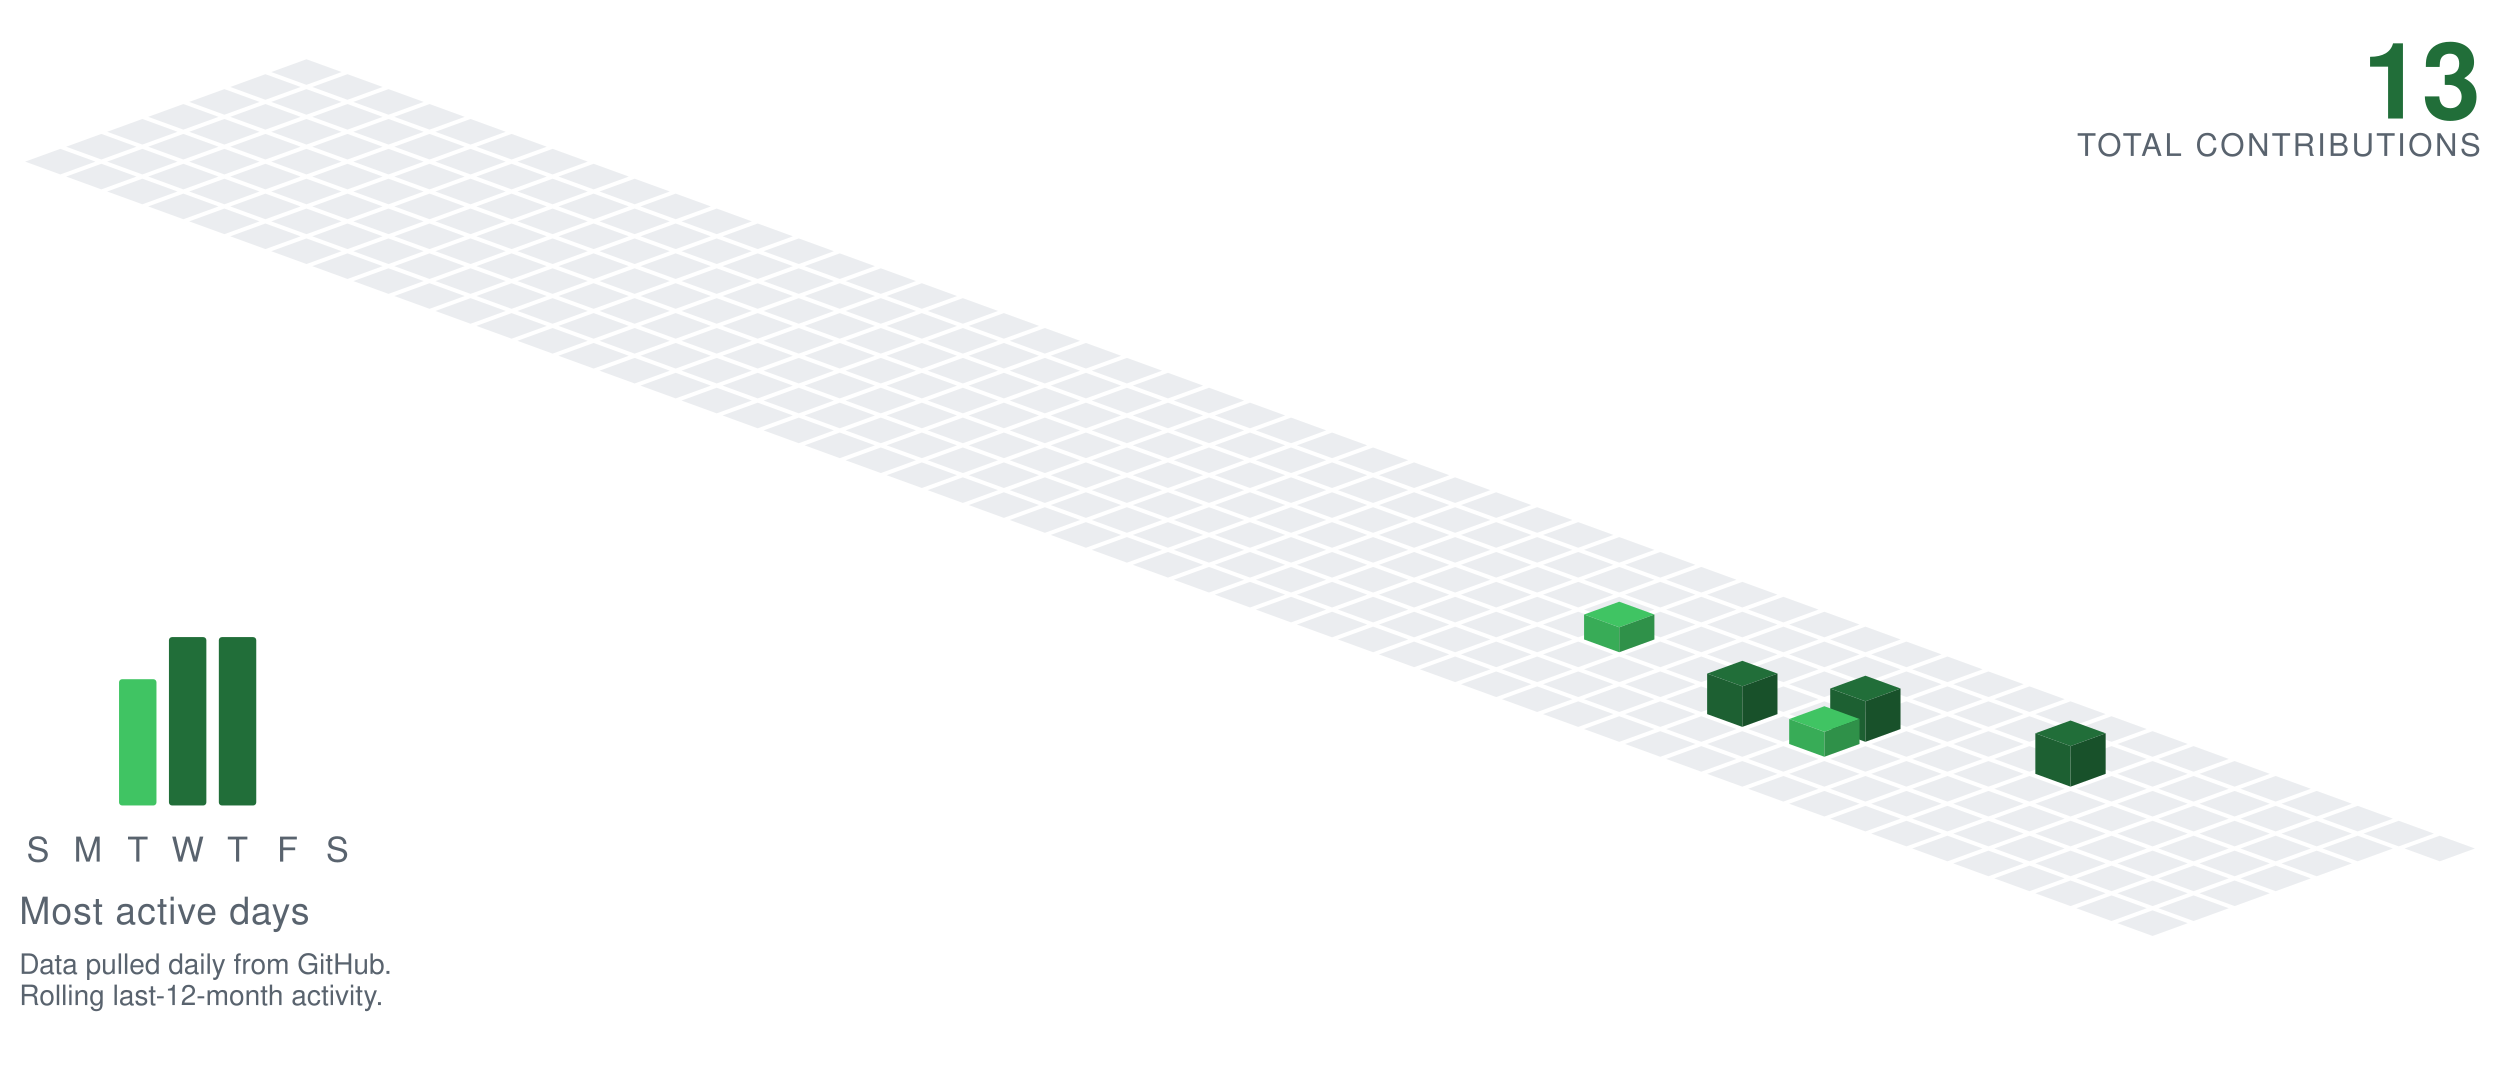
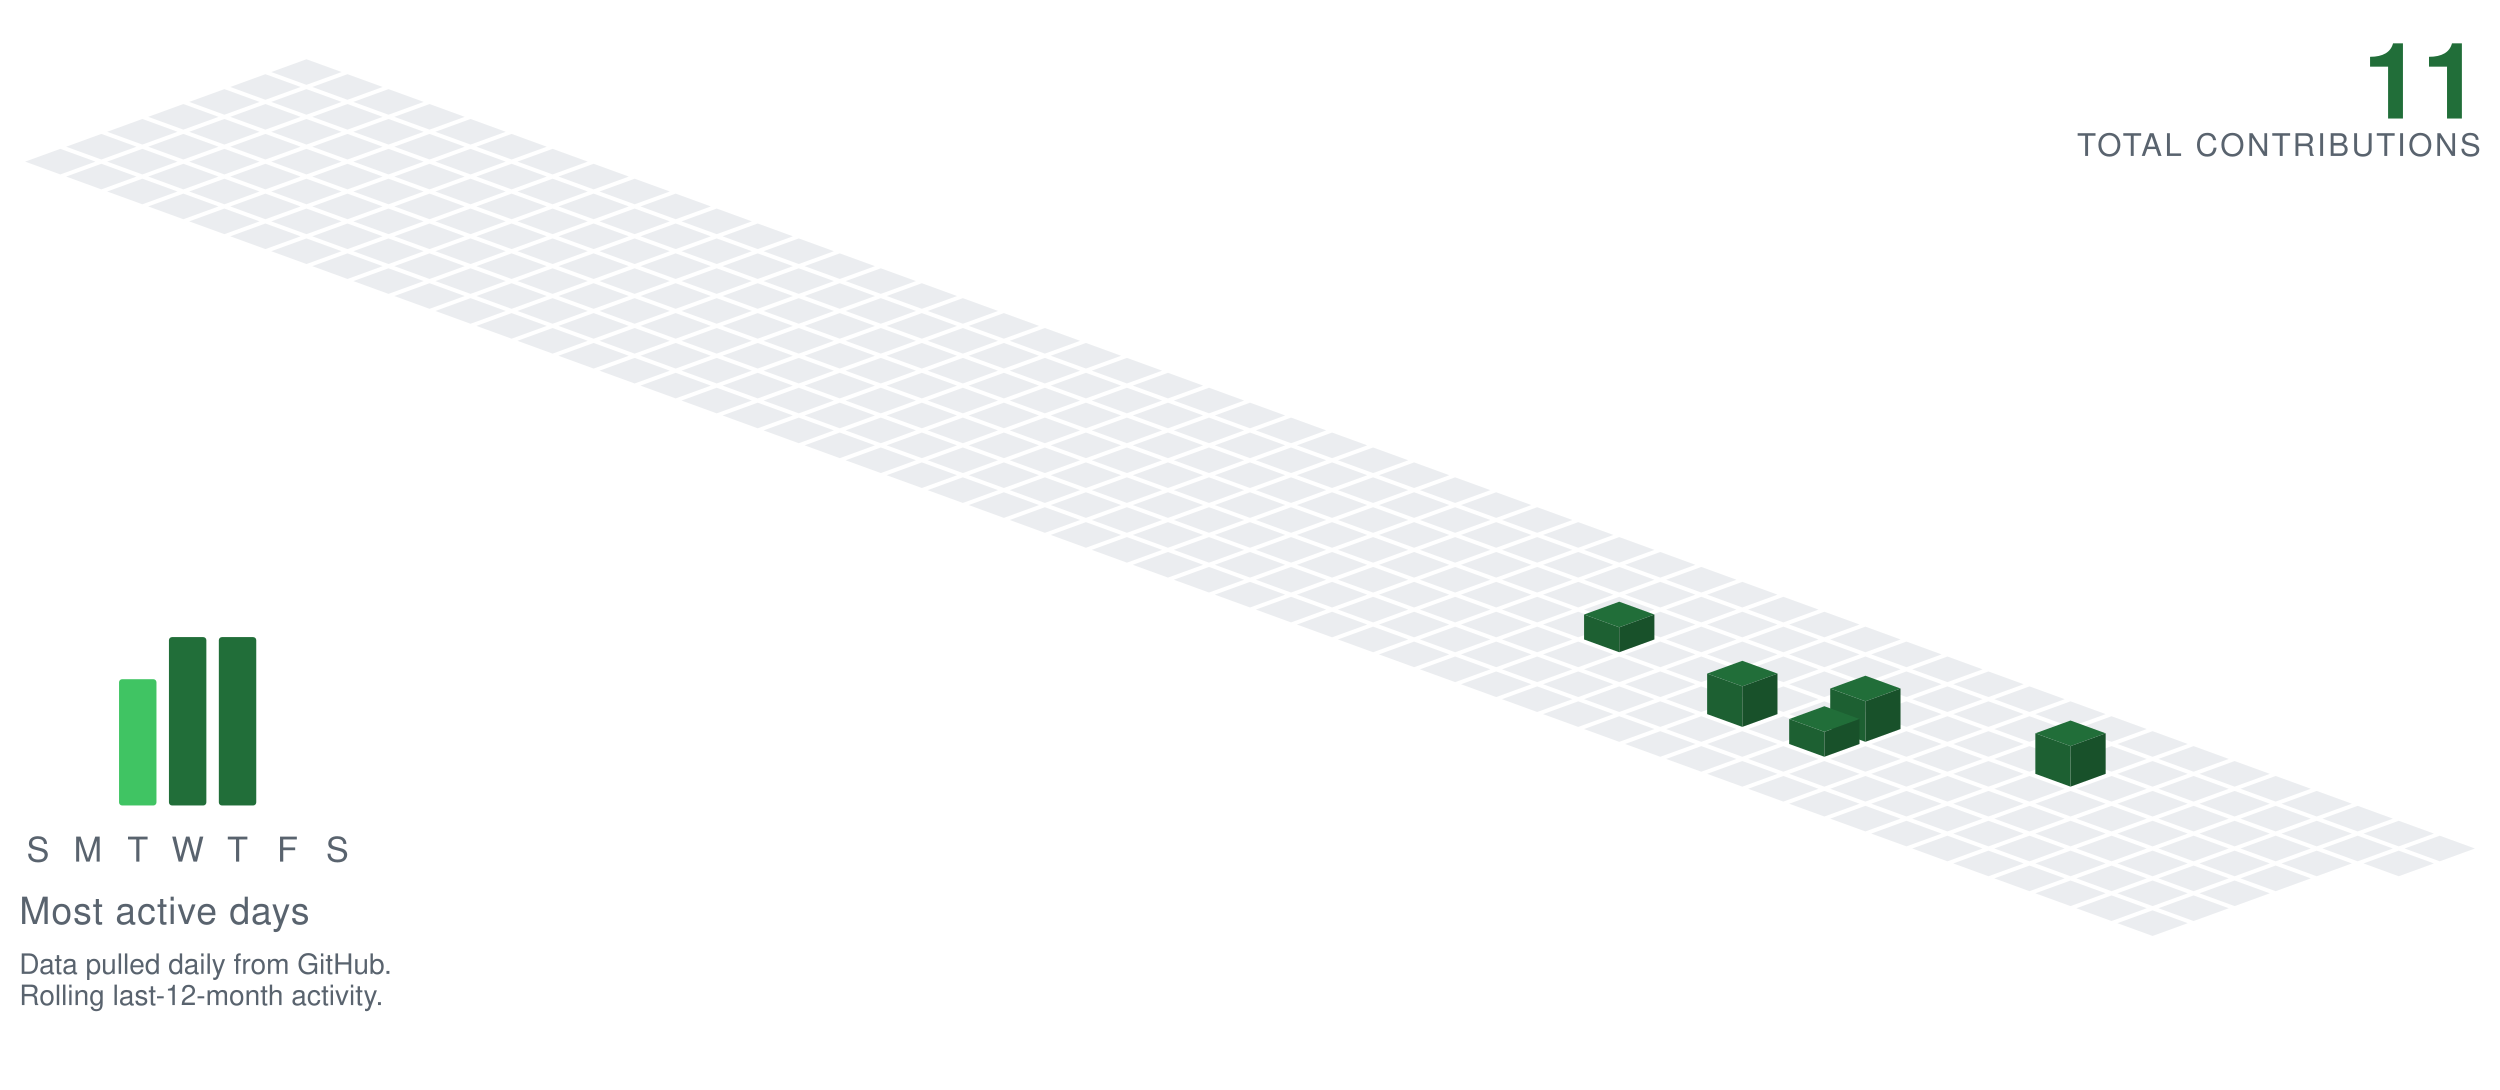
<svg xmlns="http://www.w3.org/2000/svg" viewBox="-98.09 -19.00 801.34 349.30" width="801" height="349">
  <polygon points="0.00,0.00 11.28,4.10 0.00,8.21 -11.28,4.10" fill="#ebedf0" />
  <polygon points="-13.16,4.79 -1.88,8.89 -13.16,13.00 -24.43,8.89" fill="#ebedf0" />
  <polygon points="13.16,4.79 24.43,8.89 13.16,13.00 1.88,8.89" fill="#ebedf0" />
  <polygon points="-26.31,9.58 -15.04,13.68 -26.31,17.79 -37.59,13.68" fill="#ebedf0" />
  <polygon points="0.00,9.58 11.28,13.68 0.00,17.79 -11.28,13.68" fill="#ebedf0" />
  <polygon points="26.31,9.58 37.59,13.68 26.31,17.79 15.04,13.68" fill="#ebedf0" />
  <polygon points="-39.47,14.36 -28.19,18.47 -39.47,22.57 -50.74,18.47" fill="#ebedf0" />
  <polygon points="-13.16,14.36 -1.88,18.47 -13.16,22.57 -24.43,18.47" fill="#ebedf0" />
  <polygon points="13.16,14.36 24.43,18.47 13.16,22.57 1.88,18.47" fill="#ebedf0" />
  <polygon points="39.47,14.36 50.74,18.47 39.47,22.57 28.19,18.47" fill="#ebedf0" />
  <polygon points="-52.62,19.15 -41.35,23.26 -52.62,27.36 -63.90,23.26" fill="#ebedf0" />
  <polygon points="-26.31,19.15 -15.04,23.26 -26.31,27.36 -37.59,23.26" fill="#ebedf0" />
  <polygon points="0.00,19.15 11.28,23.26 0.00,27.36 -11.28,23.26" fill="#ebedf0" />
  <polygon points="26.31,19.15 37.59,23.26 26.31,27.36 15.04,23.26" fill="#ebedf0" />
  <polygon points="52.62,19.15 63.90,23.26 52.62,27.36 41.35,23.26" fill="#ebedf0" />
  <polygon points="-65.78,23.94 -54.50,28.05 -65.78,32.15 -77.05,28.05" fill="#ebedf0" />
  <polygon points="-39.47,23.94 -28.19,28.05 -39.47,32.15 -50.74,28.05" fill="#ebedf0" />
  <polygon points="-13.16,23.94 -1.88,28.05 -13.16,32.15 -24.43,28.05" fill="#ebedf0" />
  <polygon points="13.16,23.94 24.43,28.05 13.16,32.15 1.88,28.05" fill="#ebedf0" />
  <polygon points="39.47,23.94 50.74,28.05 39.47,32.15 28.19,28.05" fill="#ebedf0" />
  <polygon points="65.78,23.94 77.05,28.05 65.78,32.15 54.50,28.05" fill="#ebedf0" />
  <polygon points="-78.93,28.73 -67.66,32.83 -78.93,36.94 -90.21,32.83" fill="#ebedf0" />
  <polygon points="-52.62,28.73 -41.35,32.83 -52.62,36.94 -63.90,32.83" fill="#ebedf0" />
  <polygon points="-26.31,28.73 -15.04,32.83 -26.31,36.94 -37.59,32.83" fill="#ebedf0" />
  <polygon points="0.00,28.73 11.28,32.83 0.00,36.94 -11.28,32.83" fill="#ebedf0" />
  <polygon points="26.31,28.73 37.59,32.83 26.31,36.94 15.04,32.83" fill="#ebedf0" />
  <polygon points="52.62,28.73 63.90,32.83 52.62,36.94 41.35,32.83" fill="#ebedf0" />
  <polygon points="78.93,28.73 90.21,32.83 78.93,36.94 67.66,32.83" fill="#ebedf0" />
  <polygon points="-65.78,33.52 -54.50,37.62 -65.78,41.73 -77.05,37.62" fill="#ebedf0" />
  <polygon points="-39.47,33.52 -28.19,37.62 -39.47,41.73 -50.74,37.62" fill="#ebedf0" />
  <polygon points="-13.16,33.52 -1.88,37.62 -13.16,41.73 -24.43,37.62" fill="#ebedf0" />
  <polygon points="13.16,33.52 24.43,37.62 13.16,41.73 1.88,37.62" fill="#ebedf0" />
  <polygon points="39.47,33.52 50.74,37.62 39.47,41.73 28.19,37.62" fill="#ebedf0" />
  <polygon points="65.78,33.52 77.05,37.62 65.78,41.73 54.50,37.62" fill="#ebedf0" />
  <polygon points="92.09,33.52 103.37,37.62 92.09,41.73 80.81,37.62" fill="#ebedf0" />
  <polygon points="-52.62,38.31 -41.35,42.41 -52.62,46.51 -63.90,42.41" fill="#ebedf0" />
  <polygon points="-26.31,38.31 -15.04,42.41 -26.31,46.51 -37.59,42.41" fill="#ebedf0" />
  <polygon points="0.00,38.31 11.28,42.41 0.00,46.51 -11.28,42.41" fill="#ebedf0" />
  <polygon points="26.31,38.31 37.59,42.41 26.31,46.51 15.04,42.41" fill="#ebedf0" />
  <polygon points="52.62,38.31 63.90,42.41 52.62,46.51 41.35,42.41" fill="#ebedf0" />
  <polygon points="78.93,38.31 90.21,42.41 78.93,46.51 67.66,42.41" fill="#ebedf0" />
  <polygon points="105.25,38.31 116.52,42.41 105.25,46.51 93.97,42.41" fill="#ebedf0" />
  <polygon points="-39.47,43.09 -28.19,47.20 -39.47,51.30 -50.74,47.20" fill="#ebedf0" />
  <polygon points="-13.16,43.09 -1.88,47.20 -13.16,51.30 -24.43,47.20" fill="#ebedf0" />
  <polygon points="13.16,43.09 24.43,47.20 13.16,51.30 1.88,47.20" fill="#ebedf0" />
  <polygon points="39.47,43.09 50.74,47.20 39.47,51.30 28.19,47.20" fill="#ebedf0" />
  <polygon points="65.78,43.09 77.05,47.20 65.78,51.30 54.50,47.20" fill="#ebedf0" />
  <polygon points="92.09,43.09 103.37,47.20 92.09,51.30 80.81,47.20" fill="#ebedf0" />
  <polygon points="118.40,43.09 129.68,47.20 118.40,51.30 107.12,47.20" fill="#ebedf0" />
  <polygon points="-26.31,47.88 -15.04,51.99 -26.31,56.09 -37.59,51.99" fill="#ebedf0" />
  <polygon points="0.00,47.88 11.28,51.99 0.00,56.09 -11.28,51.99" fill="#ebedf0" />
  <polygon points="26.31,47.88 37.59,51.99 26.31,56.09 15.04,51.99" fill="#ebedf0" />
  <polygon points="52.62,47.88 63.90,51.99 52.62,56.09 41.35,51.99" fill="#ebedf0" />
  <polygon points="78.93,47.88 90.21,51.99 78.93,56.09 67.66,51.99" fill="#ebedf0" />
  <polygon points="105.25,47.88 116.52,51.99 105.25,56.09 93.97,51.99" fill="#ebedf0" />
  <polygon points="131.56,47.88 142.83,51.99 131.56,56.09 120.28,51.99" fill="#ebedf0" />
  <polygon points="-13.16,52.67 -1.88,56.78 -13.16,60.88 -24.43,56.78" fill="#ebedf0" />
  <polygon points="13.16,52.67 24.43,56.78 13.16,60.88 1.88,56.78" fill="#ebedf0" />
  <polygon points="39.47,52.67 50.74,56.78 39.47,60.88 28.19,56.78" fill="#ebedf0" />
  <polygon points="65.78,52.67 77.05,56.78 65.78,60.88 54.50,56.78" fill="#ebedf0" />
  <polygon points="92.09,52.67 103.37,56.78 92.09,60.88 80.81,56.78" fill="#ebedf0" />
  <polygon points="118.40,52.67 129.68,56.78 118.40,60.88 107.12,56.78" fill="#ebedf0" />
  <polygon points="144.71,52.67 155.99,56.78 144.71,60.88 133.44,56.78" fill="#ebedf0" />
  <polygon points="0.00,57.46 11.28,61.56 0.00,65.67 -11.28,61.56" fill="#ebedf0" />
  <polygon points="26.31,57.46 37.59,61.56 26.31,65.67 15.04,61.56" fill="#ebedf0" />
  <polygon points="52.62,57.46 63.90,61.56 52.62,65.67 41.35,61.56" fill="#ebedf0" />
  <polygon points="78.93,57.46 90.21,61.56 78.93,65.67 67.66,61.56" fill="#ebedf0" />
  <polygon points="105.25,57.46 116.52,61.56 105.25,65.67 93.97,61.56" fill="#ebedf0" />
  <polygon points="131.56,57.46 142.83,61.56 131.56,65.67 120.28,61.56" fill="#ebedf0" />
  <polygon points="157.87,57.46 169.14,61.56 157.87,65.67 146.59,61.56" fill="#ebedf0" />
  <polygon points="13.16,62.25 24.43,66.35 13.16,70.46 1.88,66.35" fill="#ebedf0" />
  <polygon points="39.47,62.25 50.74,66.35 39.47,70.46 28.19,66.35" fill="#ebedf0" />
  <polygon points="65.78,62.25 77.05,66.35 65.78,70.46 54.50,66.35" fill="#ebedf0" />
  <polygon points="92.09,62.25 103.37,66.35 92.09,70.46 80.81,66.35" fill="#ebedf0" />
  <polygon points="118.40,62.25 129.68,66.35 118.40,70.46 107.12,66.35" fill="#ebedf0" />
  <polygon points="144.71,62.25 155.99,66.35 144.71,70.46 133.44,66.35" fill="#ebedf0" />
  <polygon points="171.02,62.25 182.30,66.35 171.02,70.46 159.75,66.35" fill="#ebedf0" />
  <polygon points="26.31,67.04 37.59,71.14 26.31,75.24 15.04,71.14" fill="#ebedf0" />
  <polygon points="52.62,67.04 63.90,71.14 52.62,75.24 41.35,71.14" fill="#ebedf0" />
  <polygon points="78.93,67.04 90.21,71.14 78.93,75.24 67.66,71.14" fill="#ebedf0" />
  <polygon points="105.25,67.04 116.52,71.14 105.25,75.24 93.97,71.14" fill="#ebedf0" />
  <polygon points="131.56,67.04 142.83,71.14 131.56,75.24 120.28,71.14" fill="#ebedf0" />
  <polygon points="157.87,67.04 169.14,71.14 157.87,75.24 146.59,71.14" fill="#ebedf0" />
  <polygon points="184.18,67.04 195.46,71.14 184.18,75.24 172.90,71.14" fill="#ebedf0" />
  <polygon points="39.47,71.82 50.74,75.93 39.47,80.03 28.19,75.93" fill="#ebedf0" />
  <polygon points="65.78,71.82 77.05,75.93 65.78,80.03 54.50,75.93" fill="#ebedf0" />
  <polygon points="92.09,71.82 103.37,75.93 92.09,80.03 80.81,75.93" fill="#ebedf0" />
  <polygon points="118.40,71.82 129.68,75.93 118.40,80.03 107.12,75.93" fill="#ebedf0" />
  <polygon points="144.71,71.82 155.99,75.93 144.71,80.03 133.44,75.93" fill="#ebedf0" />
  <polygon points="171.02,71.82 182.30,75.93 171.02,80.03 159.75,75.93" fill="#ebedf0" />
  <polygon points="197.34,71.82 208.61,75.93 197.34,80.03 186.06,75.93" fill="#ebedf0" />
  <polygon points="52.62,76.61 63.90,80.72 52.62,84.82 41.35,80.72" fill="#ebedf0" />
  <polygon points="78.93,76.61 90.21,80.72 78.93,84.82 67.66,80.72" fill="#ebedf0" />
  <polygon points="105.25,76.61 116.52,80.72 105.25,84.82 93.97,80.72" fill="#ebedf0" />
  <polygon points="131.56,76.61 142.83,80.72 131.56,84.82 120.28,80.72" fill="#ebedf0" />
  <polygon points="157.87,76.61 169.14,80.72 157.87,84.82 146.59,80.72" fill="#ebedf0" />
  <polygon points="184.18,76.61 195.46,80.72 184.18,84.82 172.90,80.72" fill="#ebedf0" />
  <polygon points="210.49,76.61 221.77,80.72 210.49,84.82 199.21,80.72" fill="#ebedf0" />
  <polygon points="65.78,81.40 77.05,85.51 65.78,89.61 54.50,85.51" fill="#ebedf0" />
  <polygon points="92.09,81.40 103.37,85.51 92.09,89.61 80.81,85.51" fill="#ebedf0" />
  <polygon points="118.40,81.40 129.68,85.51 118.40,89.61 107.12,85.51" fill="#ebedf0" />
  <polygon points="144.71,81.40 155.99,85.51 144.71,89.61 133.44,85.51" fill="#ebedf0" />
  <polygon points="171.02,81.40 182.30,85.51 171.02,89.61 159.75,85.51" fill="#ebedf0" />
  <polygon points="197.34,81.40 208.61,85.51 197.34,89.61 186.06,85.51" fill="#ebedf0" />
  <polygon points="223.65,81.40 234.92,85.51 223.65,89.61 212.37,85.51" fill="#ebedf0" />
  <polygon points="78.93,86.19 90.21,90.29 78.93,94.40 67.66,90.29" fill="#ebedf0" />
  <polygon points="105.25,86.19 116.52,90.29 105.25,94.40 93.97,90.29" fill="#ebedf0" />
  <polygon points="131.56,86.19 142.83,90.29 131.56,94.40 120.28,90.29" fill="#ebedf0" />
  <polygon points="157.87,86.19 169.14,90.29 157.87,94.40 146.59,90.29" fill="#ebedf0" />
  <polygon points="184.18,86.19 195.46,90.29 184.18,94.40 172.90,90.29" fill="#ebedf0" />
  <polygon points="210.49,86.19 221.77,90.29 210.49,94.40 199.21,90.29" fill="#ebedf0" />
  <polygon points="236.80,86.19 248.08,90.29 236.80,94.40 225.53,90.29" fill="#ebedf0" />
  <polygon points="92.09,90.98 103.37,95.08 92.09,99.19 80.81,95.08" fill="#ebedf0" />
  <polygon points="118.40,90.98 129.68,95.08 118.40,99.19 107.12,95.08" fill="#ebedf0" />
  <polygon points="144.71,90.98 155.99,95.08 144.71,99.19 133.44,95.08" fill="#ebedf0" />
  <polygon points="171.02,90.98 182.30,95.08 171.02,99.19 159.75,95.08" fill="#ebedf0" />
  <polygon points="197.34,90.98 208.61,95.08 197.34,99.19 186.06,95.08" fill="#ebedf0" />
  <polygon points="223.65,90.98 234.92,95.08 223.65,99.19 212.37,95.08" fill="#ebedf0" />
  <polygon points="249.96,90.98 261.23,95.08 249.96,99.19 238.68,95.08" fill="#ebedf0" />
  <polygon points="105.25,95.77 116.52,99.87 105.25,103.97 93.97,99.87" fill="#ebedf0" />
  <polygon points="131.56,95.77 142.83,99.87 131.56,103.97 120.28,99.87" fill="#ebedf0" />
  <polygon points="157.87,95.77 169.14,99.87 157.87,103.97 146.59,99.87" fill="#ebedf0" />
  <polygon points="184.18,95.77 195.46,99.87 184.18,103.97 172.90,99.87" fill="#ebedf0" />
  <polygon points="210.49,95.77 221.77,99.87 210.49,103.97 199.21,99.87" fill="#ebedf0" />
  <polygon points="236.80,95.77 248.08,99.87 236.80,103.97 225.53,99.87" fill="#ebedf0" />
  <polygon points="263.11,95.77 274.39,99.87 263.11,103.97 251.84,99.87" fill="#ebedf0" />
  <polygon points="118.40,100.55 129.68,104.66 118.40,108.76 107.12,104.66" fill="#ebedf0" />
  <polygon points="144.71,100.55 155.99,104.66 144.71,108.76 133.44,104.66" fill="#ebedf0" />
  <polygon points="171.02,100.55 182.30,104.66 171.02,108.76 159.75,104.66" fill="#ebedf0" />
  <polygon points="197.34,100.55 208.61,104.66 197.34,108.76 186.06,104.66" fill="#ebedf0" />
  <polygon points="223.65,100.55 234.92,104.66 223.65,108.76 212.37,104.66" fill="#ebedf0" />
  <polygon points="249.96,100.55 261.23,104.66 249.96,108.76 238.68,104.66" fill="#ebedf0" />
  <polygon points="276.27,100.55 287.55,104.66 276.27,108.76 264.99,104.66" fill="#ebedf0" />
  <polygon points="131.56,105.34 142.83,109.45 131.56,113.55 120.28,109.45" fill="#ebedf0" />
  <polygon points="157.87,105.34 169.14,109.45 157.87,113.55 146.59,109.45" fill="#ebedf0" />
  <polygon points="184.18,105.34 195.46,109.45 184.18,113.55 172.90,109.45" fill="#ebedf0" />
  <polygon points="210.49,105.34 221.77,109.45 210.49,113.55 199.21,109.45" fill="#ebedf0" />
  <polygon points="236.80,105.34 248.08,109.45 236.80,113.55 225.53,109.45" fill="#ebedf0" />
  <polygon points="263.11,105.34 274.39,109.45 263.11,113.55 251.84,109.45" fill="#ebedf0" />
  <polygon points="289.43,105.34 300.70,109.45 289.43,113.55 278.15,109.45" fill="#ebedf0" />
  <polygon points="144.71,110.13 155.99,114.23 144.71,118.34 133.44,114.23" fill="#ebedf0" />
  <polygon points="171.02,110.13 182.30,114.23 171.02,118.34 159.75,114.23" fill="#ebedf0" />
  <polygon points="197.34,110.13 208.61,114.23 197.34,118.34 186.06,114.23" fill="#ebedf0" />
  <polygon points="223.65,110.13 234.92,114.23 223.65,118.34 212.37,114.23" fill="#ebedf0" />
  <polygon points="249.96,110.13 261.23,114.23 249.96,118.34 238.68,114.23" fill="#ebedf0" />
  <polygon points="276.27,110.13 287.55,114.23 276.27,118.34 264.99,114.23" fill="#ebedf0" />
  <polygon points="302.58,110.13 313.86,114.23 302.58,118.34 291.30,114.23" fill="#ebedf0" />
  <polygon points="157.87,114.92 169.14,119.02 157.87,123.13 146.59,119.02" fill="#ebedf0" />
  <polygon points="184.18,114.92 195.46,119.02 184.18,123.13 172.90,119.02" fill="#ebedf0" />
  <polygon points="210.49,114.92 221.77,119.02 210.49,123.13 199.21,119.02" fill="#ebedf0" />
  <polygon points="236.80,114.92 248.08,119.02 236.80,123.13 225.53,119.02" fill="#ebedf0" />
  <polygon points="263.11,114.92 274.39,119.02 263.11,123.13 251.84,119.02" fill="#ebedf0" />
  <polygon points="289.43,114.92 300.70,119.02 289.43,123.13 278.15,119.02" fill="#ebedf0" />
  <polygon points="315.74,114.92 327.01,119.02 315.74,123.13 304.46,119.02" fill="#ebedf0" />
  <polygon points="171.02,119.71 182.30,123.81 171.02,127.92 159.75,123.81" fill="#ebedf0" />
  <polygon points="197.34,119.71 208.61,123.81 197.34,127.92 186.06,123.81" fill="#ebedf0" />
  <polygon points="223.65,119.71 234.92,123.81 223.65,127.92 212.37,123.81" fill="#ebedf0" />
  <polygon points="249.96,119.71 261.23,123.81 249.96,127.92 238.68,123.81" fill="#ebedf0" />
  <polygon points="276.27,119.71 287.55,123.81 276.27,127.92 264.99,123.81" fill="#ebedf0" />
  <polygon points="302.58,119.71 313.86,123.81 302.58,127.92 291.30,123.81" fill="#ebedf0" />
  <polygon points="328.89,119.71 340.17,123.81 328.89,127.92 317.62,123.81" fill="#ebedf0" />
  <polygon points="184.18,124.50 195.46,128.60 184.18,132.70 172.90,128.60" fill="#ebedf0" />
  <polygon points="210.49,124.50 221.77,128.60 210.49,132.70 199.21,128.60" fill="#ebedf0" />
  <polygon points="236.80,124.50 248.08,128.60 236.80,132.70 225.53,128.60" fill="#ebedf0" />
  <polygon points="263.11,124.50 274.39,128.60 263.11,132.70 251.84,128.60" fill="#ebedf0" />
  <polygon points="289.43,124.50 300.70,128.60 289.43,132.70 278.15,128.60" fill="#ebedf0" />
  <polygon points="315.74,124.50 327.01,128.60 315.74,132.70 304.46,128.60" fill="#ebedf0" />
  <polygon points="342.05,124.50 353.32,128.60 342.05,132.70 330.77,128.60" fill="#ebedf0" />
  <polygon points="197.34,129.28 208.61,133.39 197.34,137.49 186.06,133.39" fill="#ebedf0" />
  <polygon points="223.65,129.28 234.92,133.39 223.65,137.49 212.37,133.39" fill="#ebedf0" />
  <polygon points="249.96,129.28 261.23,133.39 249.96,137.49 238.68,133.39" fill="#ebedf0" />
  <polygon points="276.27,129.28 287.55,133.39 276.27,137.49 264.99,133.39" fill="#ebedf0" />
  <polygon points="302.58,129.28 313.86,133.39 302.58,137.49 291.30,133.39" fill="#ebedf0" />
  <polygon points="328.89,129.28 340.17,133.39 328.89,137.49 317.62,133.39" fill="#ebedf0" />
  <polygon points="355.20,129.28 366.48,133.39 355.20,137.49 343.93,133.39" fill="#ebedf0" />
  <polygon points="210.49,134.07 221.77,138.18 210.49,142.28 199.21,138.18" fill="#ebedf0" />
  <polygon points="236.80,134.07 248.08,138.18 236.80,142.28 225.53,138.18" fill="#ebedf0" />
  <polygon points="263.11,134.07 274.39,138.18 263.11,142.28 251.84,138.18" fill="#ebedf0" />
  <polygon points="289.43,134.07 300.70,138.18 289.43,142.28 278.15,138.18" fill="#ebedf0" />
  <polygon points="315.74,134.07 327.01,138.18 315.74,142.28 304.46,138.18" fill="#ebedf0" />
  <polygon points="342.05,134.07 353.32,138.18 342.05,142.28 330.77,138.18" fill="#ebedf0" />
  <polygon points="368.36,134.07 379.64,138.18 368.36,142.28 357.08,138.18" fill="#ebedf0" />
  <polygon points="223.65,138.86 234.92,142.96 223.65,147.07 212.37,142.96" fill="#ebedf0" />
  <polygon points="249.96,138.86 261.23,142.96 249.96,147.07 238.68,142.96" fill="#ebedf0" />
  <polygon points="276.27,138.86 287.55,142.96 276.27,147.07 264.99,142.96" fill="#ebedf0" />
  <polygon points="302.58,138.86 313.86,142.96 302.58,147.07 291.30,142.96" fill="#ebedf0" />
  <polygon points="328.89,138.86 340.17,142.96 328.89,147.07 317.62,142.96" fill="#ebedf0" />
  <polygon points="355.20,138.86 366.48,142.96 355.20,147.07 343.93,142.96" fill="#ebedf0" />
  <polygon points="381.52,138.86 392.79,142.96 381.52,147.07 370.24,142.96" fill="#ebedf0" />
  <polygon points="236.80,143.65 248.08,147.75 236.80,151.86 225.53,147.75" fill="#ebedf0" />
  <polygon points="263.11,143.65 274.39,147.75 263.11,151.86 251.84,147.75" fill="#ebedf0" />
  <polygon points="289.43,143.65 300.70,147.75 289.43,151.86 278.15,147.75" fill="#ebedf0" />
  <polygon points="315.74,143.65 327.01,147.75 315.74,151.86 304.46,147.75" fill="#ebedf0" />
  <polygon points="342.05,143.65 353.32,147.75 342.05,151.86 330.77,147.75" fill="#ebedf0" />
  <polygon points="368.36,143.65 379.64,147.75 368.36,151.86 357.08,147.75" fill="#ebedf0" />
  <polygon points="394.67,143.65 405.95,147.75 394.67,151.86 383.39,147.75" fill="#ebedf0" />
  <polygon points="249.96,148.44 261.23,152.54 249.96,156.65 238.68,152.54" fill="#ebedf0" />
  <polygon points="276.27,148.44 287.55,152.54 276.27,156.65 264.99,152.54" fill="#ebedf0" />
  <polygon points="302.58,148.44 313.86,152.54 302.58,156.65 291.30,152.54" fill="#ebedf0" />
  <polygon points="328.89,148.44 340.17,152.54 328.89,156.65 317.62,152.54" fill="#ebedf0" />
  <polygon points="355.20,148.44 366.48,152.54 355.20,156.65 343.93,152.54" fill="#ebedf0" />
  <polygon points="381.52,148.44 392.79,152.54 381.52,156.65 370.24,152.54" fill="#ebedf0" />
  <polygon points="407.83,148.44 419.10,152.54 407.83,156.65 396.55,152.54" fill="#ebedf0" />
  <polygon points="263.11,153.23 274.39,157.33 263.11,161.43 251.84,157.33" fill="#ebedf0" />
  <polygon points="289.43,153.23 300.70,157.33 289.43,161.43 278.15,157.33" fill="#ebedf0" />
  <polygon points="315.74,153.23 327.01,157.33 315.74,161.43 304.46,157.33" fill="#ebedf0" />
  <polygon points="342.05,153.23 353.32,157.33 342.05,161.43 330.77,157.33" fill="#ebedf0" />
  <polygon points="368.36,153.23 379.64,157.33 368.36,161.43 357.08,157.33" fill="#ebedf0" />
  <polygon points="394.67,153.23 405.95,157.33 394.67,161.43 383.39,157.33" fill="#ebedf0" />
  <polygon points="420.98,153.23 432.26,157.33 420.98,161.43 409.71,157.33" fill="#ebedf0" />
  <polygon points="276.27,158.01 287.55,162.12 276.27,166.22 264.99,162.12" fill="#ebedf0" />
  <polygon points="302.58,158.01 313.86,162.12 302.58,166.22 291.30,162.12" fill="#ebedf0" />
  <polygon points="328.89,158.01 340.17,162.12 328.89,166.22 317.62,162.12" fill="#ebedf0" />
  <polygon points="355.20,158.01 366.48,162.12 355.20,166.22 343.93,162.12" fill="#ebedf0" />
  <polygon points="381.52,158.01 392.79,162.12 381.52,166.22 370.24,162.12" fill="#ebedf0" />
  <polygon points="407.83,158.01 419.10,162.12 407.83,166.22 396.55,162.12" fill="#ebedf0" />
  <polygon points="434.14,158.01 445.41,162.12 434.14,166.22 422.86,162.12" fill="#ebedf0" />
  <polygon points="289.43,162.80 300.70,166.91 289.43,171.01 278.15,166.91" fill="#ebedf0" />
  <polygon points="315.74,162.80 327.01,166.91 315.74,171.01 304.46,166.91" fill="#ebedf0" />
  <polygon points="342.05,162.80 353.32,166.91 342.05,171.01 330.77,166.91" fill="#ebedf0" />
  <polygon points="368.36,162.80 379.64,166.91 368.36,171.01 357.08,166.91" fill="#ebedf0" />
  <polygon points="394.67,162.80 405.95,166.91 394.67,171.01 383.39,166.91" fill="#ebedf0" />
  <polygon points="420.98,162.80 432.26,166.91 420.98,171.01 409.71,166.91" fill="#ebedf0" />
  <polygon points="447.29,162.80 458.57,166.91 447.29,171.01 436.02,166.91" fill="#ebedf0" />
  <polygon points="302.58,167.59 313.86,171.69 302.58,175.80 291.30,171.69" fill="#ebedf0" />
  <polygon points="328.89,167.59 340.17,171.69 328.89,175.80 317.62,171.69" fill="#ebedf0" />
  <polygon points="355.20,167.59 366.48,171.69 355.20,175.80 343.93,171.69" fill="#ebedf0" />
  <polygon points="381.52,167.59 392.79,171.69 381.52,175.80 370.24,171.69" fill="#ebedf0" />
  <polygon points="407.83,167.59 419.10,171.69 407.83,175.80 396.55,171.69" fill="#ebedf0" />
  <polygon points="434.14,167.59 445.41,171.69 434.14,175.80 422.86,171.69" fill="#ebedf0" />
  <polygon points="460.45,167.59 471.73,171.69 460.45,175.80 449.17,171.69" fill="#ebedf0" />
  <polygon points="315.74,172.38 327.01,176.48 315.74,180.59 304.46,176.48" fill="#ebedf0" />
  <polygon points="342.05,172.38 353.32,176.48 342.05,180.59 330.77,176.48" fill="#ebedf0" />
  <polygon points="368.36,172.38 379.64,176.48 368.36,180.59 357.08,176.48" fill="#ebedf0" />
  <polygon points="394.67,172.38 405.95,176.48 394.67,180.59 383.39,176.48" fill="#ebedf0" />
  <polygon points="420.98,172.38 432.26,176.48 420.98,180.59 409.71,176.48" fill="#ebedf0" />
  <polygon points="447.29,172.38 458.57,176.48 447.29,180.59 436.02,176.48" fill="#ebedf0" />
  <polygon points="473.61,172.38 484.88,176.48 473.61,180.59 462.33,176.48" fill="#ebedf0" />
  <polygon points="328.89,177.17 340.17,181.27 328.89,185.37 317.62,181.27" fill="#ebedf0" />
  <polygon points="355.20,177.17 366.48,181.27 355.20,185.37 343.93,181.27" fill="#ebedf0" />
  <polygon points="381.52,177.17 392.79,181.27 381.52,185.37 370.24,181.27" fill="#ebedf0" />
  <polygon points="407.83,177.17 419.10,181.27 407.83,185.37 396.55,181.27" fill="#ebedf0" />
  <polygon points="434.14,177.17 445.41,181.27 434.14,185.37 422.86,181.27" fill="#ebedf0" />
  <polygon points="460.45,177.17 471.73,181.27 460.45,185.37 449.17,181.27" fill="#ebedf0" />
  <polygon points="486.76,177.17 498.04,181.27 486.76,185.37 475.48,181.27" fill="#ebedf0" />
  <polygon points="342.05,181.95 353.32,186.06 342.05,190.16 330.77,186.06" fill="#ebedf0" />
  <polygon points="368.36,181.95 379.64,186.06 368.36,190.16 357.08,186.06" fill="#ebedf0" />
  <polygon points="394.67,181.95 405.95,186.06 394.67,190.16 383.39,186.06" fill="#ebedf0" />
  <polygon points="447.29,181.95 458.57,186.06 447.29,190.16 436.02,186.06" fill="#ebedf0" />
  <polygon points="473.61,181.95 484.88,186.06 473.61,190.16 462.33,186.06" fill="#ebedf0" />
  <polygon points="499.92,181.95 511.19,186.06 499.92,190.16 488.64,186.06" fill="#ebedf0" />
-   <polygon points="420.98,173.95 432.26,178.06 420.98,182.16 409.71,178.06" fill="#40c463" />
-   <polygon points="409.71,186.06 409.71,178.06 420.98,182.16 420.98,190.16" fill="#38ac57" />
-   <polygon points="420.98,190.16 420.98,182.16 432.26,178.06 432.26,186.06" fill="#2f9149" />
+   <polygon points="420.98,173.95 432.26,178.06 420.98,182.16 409.71,178.06" fill="#216e39" />
+   <polygon points="409.71,186.06 409.71,178.06 420.98,182.16 420.98,190.16" fill="#1d6032" />
+   <polygon points="420.98,190.16 420.98,182.16 432.26,178.06 432.26,186.06" fill="#18512a" />
  <polygon points="355.20,186.74 366.48,190.85 355.20,194.95 343.93,190.85" fill="#ebedf0" />
  <polygon points="381.52,186.74 392.79,190.85 381.52,194.95 370.24,190.85" fill="#ebedf0" />
  <polygon points="407.83,186.74 419.10,190.85 407.83,194.95 396.55,190.85" fill="#ebedf0" />
  <polygon points="434.14,186.74 445.41,190.85 434.14,194.95 422.86,190.85" fill="#ebedf0" />
  <polygon points="460.45,186.74 471.73,190.85 460.45,194.95 449.17,190.85" fill="#ebedf0" />
  <polygon points="486.76,186.74 498.04,190.85 486.76,194.95 475.48,190.85" fill="#ebedf0" />
  <polygon points="513.07,186.74 524.35,190.85 513.07,194.95 501.80,190.85" fill="#ebedf0" />
  <polygon points="368.36,191.53 379.64,195.64 368.36,199.74 357.08,195.64" fill="#ebedf0" />
  <polygon points="394.67,191.53 405.95,195.64 394.67,199.74 383.39,195.64" fill="#ebedf0" />
  <polygon points="420.98,191.53 432.26,195.64 420.98,199.74 409.71,195.64" fill="#ebedf0" />
  <polygon points="447.29,191.53 458.57,195.64 447.29,199.74 436.02,195.64" fill="#ebedf0" />
  <polygon points="473.61,191.53 484.88,195.64 473.61,199.74 462.33,195.64" fill="#ebedf0" />
  <polygon points="499.92,191.53 511.19,195.64 499.92,199.74 488.64,195.64" fill="#ebedf0" />
  <polygon points="526.23,191.53 537.50,195.64 526.23,199.74 514.95,195.64" fill="#ebedf0" />
  <polygon points="381.52,196.32 392.79,200.42 381.52,204.53 370.24,200.42" fill="#ebedf0" />
  <polygon points="407.83,196.32 419.10,200.42 407.83,204.53 396.55,200.42" fill="#ebedf0" />
  <polygon points="434.14,196.32 445.41,200.42 434.14,204.53 422.86,200.42" fill="#ebedf0" />
  <polygon points="460.45,196.32 471.73,200.42 460.45,204.53 449.17,200.42" fill="#ebedf0" />
  <polygon points="486.76,196.32 498.04,200.42 486.76,204.53 475.48,200.42" fill="#ebedf0" />
  <polygon points="513.07,196.32 524.35,200.42 513.07,204.53 501.80,200.42" fill="#ebedf0" />
  <polygon points="539.38,196.32 550.66,200.42 539.38,204.53 528.11,200.42" fill="#ebedf0" />
  <polygon points="394.67,201.11 405.95,205.21 394.67,209.32 383.39,205.21" fill="#ebedf0" />
  <polygon points="420.98,201.11 432.26,205.21 420.98,209.32 409.71,205.21" fill="#ebedf0" />
  <polygon points="447.29,201.11 458.57,205.21 447.29,209.32 436.02,205.21" fill="#ebedf0" />
  <polygon points="473.61,201.11 484.88,205.21 473.61,209.32 462.33,205.21" fill="#ebedf0" />
  <polygon points="499.92,201.11 511.19,205.21 499.92,209.32 488.64,205.21" fill="#ebedf0" />
  <polygon points="526.23,201.11 537.50,205.21 526.23,209.32 514.95,205.21" fill="#ebedf0" />
  <polygon points="552.54,201.11 563.82,205.21 552.54,209.32 541.26,205.21" fill="#ebedf0" />
  <polygon points="407.83,205.90 419.10,210.00 407.83,214.10 396.55,210.00" fill="#ebedf0" />
  <polygon points="434.14,205.90 445.41,210.00 434.14,214.10 422.86,210.00" fill="#ebedf0" />
  <polygon points="486.76,205.90 498.04,210.00 486.76,214.10 475.48,210.00" fill="#ebedf0" />
  <polygon points="513.07,205.90 524.35,210.00 513.07,214.10 501.80,210.00" fill="#ebedf0" />
  <polygon points="539.38,205.90 550.66,210.00 539.38,214.10 528.11,210.00" fill="#ebedf0" />
  <polygon points="565.69,205.90 576.97,210.00 565.69,214.10 554.42,210.00" fill="#ebedf0" />
  <polygon points="460.45,192.90 471.73,197.00 460.45,201.10 449.17,197.00" fill="#216e39" />
  <polygon points="449.17,210.00 449.17,197.00 460.45,201.10 460.45,214.10" fill="#1d6032" />
  <polygon points="460.45,214.10 460.45,201.10 471.73,197.00 471.73,210.00" fill="#18512a" />
  <polygon points="420.98,210.68 432.26,214.79 420.98,218.89 409.71,214.79" fill="#ebedf0" />
  <polygon points="447.29,210.68 458.57,214.79 447.29,218.89 436.02,214.79" fill="#ebedf0" />
  <polygon points="473.61,210.68 484.88,214.79 473.61,218.89 462.33,214.79" fill="#ebedf0" />
  <polygon points="526.23,210.68 537.50,214.79 526.23,218.89 514.95,214.79" fill="#ebedf0" />
  <polygon points="552.54,210.68 563.82,214.79 552.54,218.89 541.26,214.79" fill="#ebedf0" />
  <polygon points="578.85,210.68 590.13,214.79 578.85,218.89 567.57,214.79" fill="#ebedf0" />
  <polygon points="499.92,197.68 511.19,201.79 499.92,205.89 488.64,201.79" fill="#216e39" />
  <polygon points="488.64,214.79 488.64,201.79 499.92,205.89 499.92,218.89" fill="#1d6032" />
  <polygon points="499.92,218.89 499.92,205.89 511.19,201.79 511.19,214.79" fill="#18512a" />
  <polygon points="434.14,215.47 445.41,219.58 434.14,223.68 422.86,219.58" fill="#ebedf0" />
  <polygon points="460.45,215.47 471.73,219.58 460.45,223.68 449.17,219.58" fill="#ebedf0" />
  <polygon points="513.07,215.47 524.35,219.58 513.07,223.68 501.80,219.58" fill="#ebedf0" />
  <polygon points="539.38,215.47 550.66,219.58 539.38,223.68 528.11,219.58" fill="#ebedf0" />
  <polygon points="565.69,215.47 576.97,219.58 565.69,223.68 554.42,219.58" fill="#ebedf0" />
  <polygon points="592.01,215.47 603.28,219.58 592.01,223.68 580.73,219.58" fill="#ebedf0" />
-   <polygon points="486.76,207.47 498.04,211.58 486.76,215.68 475.48,211.58" fill="#40c463" />
-   <polygon points="475.48,219.58 475.48,211.58 486.76,215.68 486.76,223.68" fill="#38ac57" />
-   <polygon points="486.76,223.68 486.76,215.68 498.04,211.58 498.04,219.58" fill="#2f9149" />
+   <polygon points="486.76,207.47 498.04,211.58 486.76,215.68 475.48,211.58" fill="#216e39" />
+   <polygon points="475.48,219.58 475.48,211.58 486.76,215.68 486.76,223.68" fill="#1d6032" />
+   <polygon points="486.76,223.68 486.76,215.68 498.04,211.58 498.04,219.58" fill="#18512a" />
  <polygon points="447.29,220.26 458.57,224.37 447.29,228.47 436.02,224.37" fill="#ebedf0" />
  <polygon points="473.61,220.26 484.88,224.37 473.61,228.47 462.33,224.37" fill="#ebedf0" />
  <polygon points="499.92,220.26 511.19,224.37 499.92,228.47 488.64,224.37" fill="#ebedf0" />
  <polygon points="526.23,220.26 537.50,224.37 526.23,228.47 514.95,224.37" fill="#ebedf0" />
  <polygon points="552.54,220.26 563.82,224.37 552.54,228.47 541.26,224.37" fill="#ebedf0" />
  <polygon points="578.85,220.26 590.13,224.37 578.85,228.47 567.57,224.37" fill="#ebedf0" />
  <polygon points="605.16,220.26 616.44,224.37 605.16,228.47 593.89,224.37" fill="#ebedf0" />
  <polygon points="460.45,225.05 471.73,229.15 460.45,233.26 449.17,229.15" fill="#ebedf0" />
  <polygon points="486.76,225.05 498.04,229.15 486.76,233.26 475.48,229.15" fill="#ebedf0" />
  <polygon points="513.07,225.05 524.35,229.15 513.07,233.26 501.80,229.15" fill="#ebedf0" />
  <polygon points="539.38,225.05 550.66,229.15 539.38,233.26 528.11,229.15" fill="#ebedf0" />
  <polygon points="592.01,225.05 603.28,229.15 592.01,233.26 580.73,229.15" fill="#ebedf0" />
  <polygon points="618.32,225.05 629.59,229.15 618.32,233.26 607.04,229.15" fill="#ebedf0" />
  <polygon points="565.69,212.05 576.97,216.15 565.69,220.26 554.42,216.15" fill="#216e39" />
  <polygon points="554.42,229.15 554.42,216.15 565.69,220.26 565.69,233.26" fill="#1d6032" />
  <polygon points="565.69,233.26 565.69,220.26 576.97,216.15 576.97,229.15" fill="#18512a" />
  <polygon points="473.61,229.84 484.88,233.94 473.61,238.05 462.33,233.94" fill="#ebedf0" />
  <polygon points="499.92,229.84 511.19,233.94 499.92,238.05 488.64,233.94" fill="#ebedf0" />
  <polygon points="526.23,229.84 537.50,233.94 526.23,238.05 514.95,233.94" fill="#ebedf0" />
  <polygon points="552.54,229.84 563.82,233.94 552.54,238.05 541.26,233.94" fill="#ebedf0" />
  <polygon points="578.85,229.84 590.13,233.94 578.85,238.05 567.57,233.94" fill="#ebedf0" />
  <polygon points="605.16,229.84 616.44,233.94 605.16,238.05 593.89,233.94" fill="#ebedf0" />
  <polygon points="631.47,229.84 642.75,233.94 631.47,238.05 620.20,233.94" fill="#ebedf0" />
  <polygon points="486.76,234.63 498.04,238.73 486.76,242.83 475.48,238.73" fill="#ebedf0" />
  <polygon points="513.07,234.63 524.35,238.73 513.07,242.83 501.80,238.73" fill="#ebedf0" />
  <polygon points="539.38,234.63 550.66,238.73 539.38,242.83 528.11,238.73" fill="#ebedf0" />
  <polygon points="565.69,234.63 576.97,238.73 565.69,242.83 554.42,238.73" fill="#ebedf0" />
  <polygon points="592.01,234.63 603.28,238.73 592.01,242.83 580.73,238.73" fill="#ebedf0" />
  <polygon points="618.32,234.63 629.59,238.73 618.32,242.83 607.04,238.73" fill="#ebedf0" />
  <polygon points="644.63,234.63 655.91,238.73 644.63,242.83 633.35,238.73" fill="#ebedf0" />
  <polygon points="499.92,239.41 511.19,243.52 499.92,247.62 488.64,243.52" fill="#ebedf0" />
  <polygon points="526.23,239.41 537.50,243.52 526.23,247.62 514.95,243.52" fill="#ebedf0" />
  <polygon points="552.54,239.41 563.82,243.52 552.54,247.62 541.26,243.52" fill="#ebedf0" />
  <polygon points="578.85,239.41 590.13,243.52 578.85,247.62 567.57,243.52" fill="#ebedf0" />
  <polygon points="605.16,239.41 616.44,243.52 605.16,247.62 593.89,243.52" fill="#ebedf0" />
  <polygon points="631.47,239.41 642.75,243.52 631.47,247.62 620.20,243.52" fill="#ebedf0" />
  <polygon points="657.78,239.41 669.06,243.52 657.78,247.62 646.51,243.52" fill="#ebedf0" />
  <polygon points="513.07,244.20 524.35,248.31 513.07,252.41 501.80,248.31" fill="#ebedf0" />
  <polygon points="539.38,244.20 550.66,248.31 539.38,252.41 528.11,248.31" fill="#ebedf0" />
  <polygon points="565.69,244.20 576.97,248.31 565.69,252.41 554.42,248.31" fill="#ebedf0" />
  <polygon points="592.01,244.20 603.28,248.31 592.01,252.41 580.73,248.31" fill="#ebedf0" />
  <polygon points="618.32,244.20 629.59,248.31 618.32,252.41 607.04,248.31" fill="#ebedf0" />
  <polygon points="644.63,244.20 655.91,248.31 644.63,252.41 633.35,248.31" fill="#ebedf0" />
  <polygon points="670.94,244.20 682.22,248.31 670.94,252.41 659.66,248.31" fill="#ebedf0" />
  <polygon points="526.23,248.99 537.50,253.09 526.23,257.20 514.95,253.09" fill="#ebedf0" />
  <polygon points="552.54,248.99 563.82,253.09 552.54,257.20 541.26,253.09" fill="#ebedf0" />
  <polygon points="578.85,248.99 590.13,253.09 578.85,257.20 567.57,253.09" fill="#ebedf0" />
  <polygon points="605.16,248.99 616.44,253.09 605.16,257.20 593.89,253.09" fill="#ebedf0" />
  <polygon points="631.47,248.99 642.75,253.09 631.47,257.20 620.20,253.09" fill="#ebedf0" />
  <polygon points="657.78,248.99 669.06,253.09 657.78,257.20 646.51,253.09" fill="#ebedf0" />
  <polygon points="684.10,248.99 695.37,253.09 684.10,257.20 672.82,253.09" fill="#ebedf0" />
  <polygon points="539.38,253.78 550.66,257.88 539.38,261.99 528.11,257.88" fill="#ebedf0" />
  <polygon points="565.69,253.78 576.97,257.88 565.69,261.99 554.42,257.88" fill="#ebedf0" />
  <polygon points="592.01,253.78 603.28,257.88 592.01,261.99 580.73,257.88" fill="#ebedf0" />
  <polygon points="618.32,253.78 629.59,257.88 618.32,261.99 607.04,257.88" fill="#ebedf0" />
  <polygon points="644.63,253.78 655.91,257.88 644.63,261.99 633.35,257.88" fill="#ebedf0" />
+   <polygon points="670.94,253.78 682.22,257.88 670.94,261.99 659.66,257.88" fill="#ebedf0" />
  <polygon points="552.54,258.57 563.82,262.67 552.54,266.78 541.26,262.67" fill="#ebedf0" />
  <polygon points="578.85,258.57 590.13,262.67 578.85,266.78 567.57,262.67" fill="#ebedf0" />
  <polygon points="605.16,258.57 616.44,262.67 605.16,266.78 593.89,262.67" fill="#ebedf0" />
  <polygon points="631.47,258.57 642.75,262.67 631.47,266.78 620.20,262.67" fill="#ebedf0" />
  <polygon points="565.69,263.36 576.97,267.46 565.69,271.56 554.42,267.46" fill="#ebedf0" />
  <polygon points="592.01,263.36 603.28,267.46 592.01,271.56 580.73,267.46" fill="#ebedf0" />
  <polygon points="618.32,263.36 629.59,267.46 618.32,271.56 607.04,267.46" fill="#ebedf0" />
  <polygon points="578.85,268.14 590.13,272.25 578.85,276.35 567.57,272.25" fill="#ebedf0" />
  <polygon points="605.16,268.14 616.44,272.25 605.16,276.35 593.89,272.25" fill="#ebedf0" />
  <polygon points="592.01,272.93 603.28,277.04 592.01,281.14 580.73,277.04" fill="#ebedf0" />
-   <text x="697.25" y="19.00" text-anchor="end" font-family="-apple-system, BlinkMacSystemFont, &quot;Segoe UI&quot;, Helvetica, Arial, sans-serif" font-size="34" font-weight="700" fill="#216e39">13</text>
+   <text x="697.25" y="19.00" text-anchor="end" font-family="-apple-system, BlinkMacSystemFont, &quot;Segoe UI&quot;, Helvetica, Arial, sans-serif" font-size="34" font-weight="700" fill="#216e39">11</text>
  <text x="697.25" y="31.00" text-anchor="end" font-family="-apple-system, BlinkMacSystemFont, &quot;Segoe UI&quot;, Helvetica, Arial, sans-serif" font-size="10" fill="#59636e" letter-spacing="0.8">TOTAL CONTRIBUTIONS</text>
  <rect x="-92.09" y="239.30" width="12" height="0.00" rx="1" fill="#40c463" />
  <text x="-86.09" y="257.30" text-anchor="middle" font-family="-apple-system, BlinkMacSystemFont, &quot;Segoe UI&quot;, Helvetica, Arial, sans-serif" font-size="11" fill="#59636e">S</text>
  <rect x="-76.09" y="239.30" width="12" height="0.00" rx="1" fill="#40c463" />
  <text x="-70.09" y="257.30" text-anchor="middle" font-family="-apple-system, BlinkMacSystemFont, &quot;Segoe UI&quot;, Helvetica, Arial, sans-serif" font-size="11" fill="#59636e">M</text>
  <rect x="-60.09" y="198.80" width="12" height="40.50" rx="1" fill="#40c463" />
  <text x="-54.09" y="257.30" text-anchor="middle" font-family="-apple-system, BlinkMacSystemFont, &quot;Segoe UI&quot;, Helvetica, Arial, sans-serif" font-size="11" fill="#59636e">T</text>
  <rect x="-44.09" y="185.30" width="12" height="54.00" rx="1" fill="#216e39" />
  <text x="-38.09" y="257.30" text-anchor="middle" font-family="-apple-system, BlinkMacSystemFont, &quot;Segoe UI&quot;, Helvetica, Arial, sans-serif" font-size="11" fill="#59636e">W</text>
  <rect x="-28.09" y="185.30" width="12" height="54.00" rx="1" fill="#216e39" />
  <text x="-22.09" y="257.30" text-anchor="middle" font-family="-apple-system, BlinkMacSystemFont, &quot;Segoe UI&quot;, Helvetica, Arial, sans-serif" font-size="11" fill="#59636e">T</text>
  <rect x="-12.09" y="239.30" width="12" height="0.00" rx="1" fill="#40c463" />
  <text x="-6.09" y="257.30" text-anchor="middle" font-family="-apple-system, BlinkMacSystemFont, &quot;Segoe UI&quot;, Helvetica, Arial, sans-serif" font-size="11" fill="#59636e">F</text>
  <rect x="3.91" y="239.30" width="12" height="0.00" rx="1" fill="#40c463" />
  <text x="9.91" y="257.30" text-anchor="middle" font-family="-apple-system, BlinkMacSystemFont, &quot;Segoe UI&quot;, Helvetica, Arial, sans-serif" font-size="11" fill="#59636e">S</text>
  <text x="-92.09" y="277.30" font-family="-apple-system, BlinkMacSystemFont, &quot;Segoe UI&quot;, Helvetica, Arial, sans-serif" font-size="12" fill="#59636e" letter-spacing="0.3">Most active days</text>
  <text x="-92.09" y="293.30" font-family="-apple-system, BlinkMacSystemFont, &quot;Segoe UI&quot;, Helvetica, Arial, sans-serif" font-size="9" fill="#59636e">Data pulled daily from GitHub.</text>
  <text x="-92.09" y="303.30" font-family="-apple-system, BlinkMacSystemFont, &quot;Segoe UI&quot;, Helvetica, Arial, sans-serif" font-size="9" fill="#59636e">Rolling last-12-month activity.</text>
</svg>
